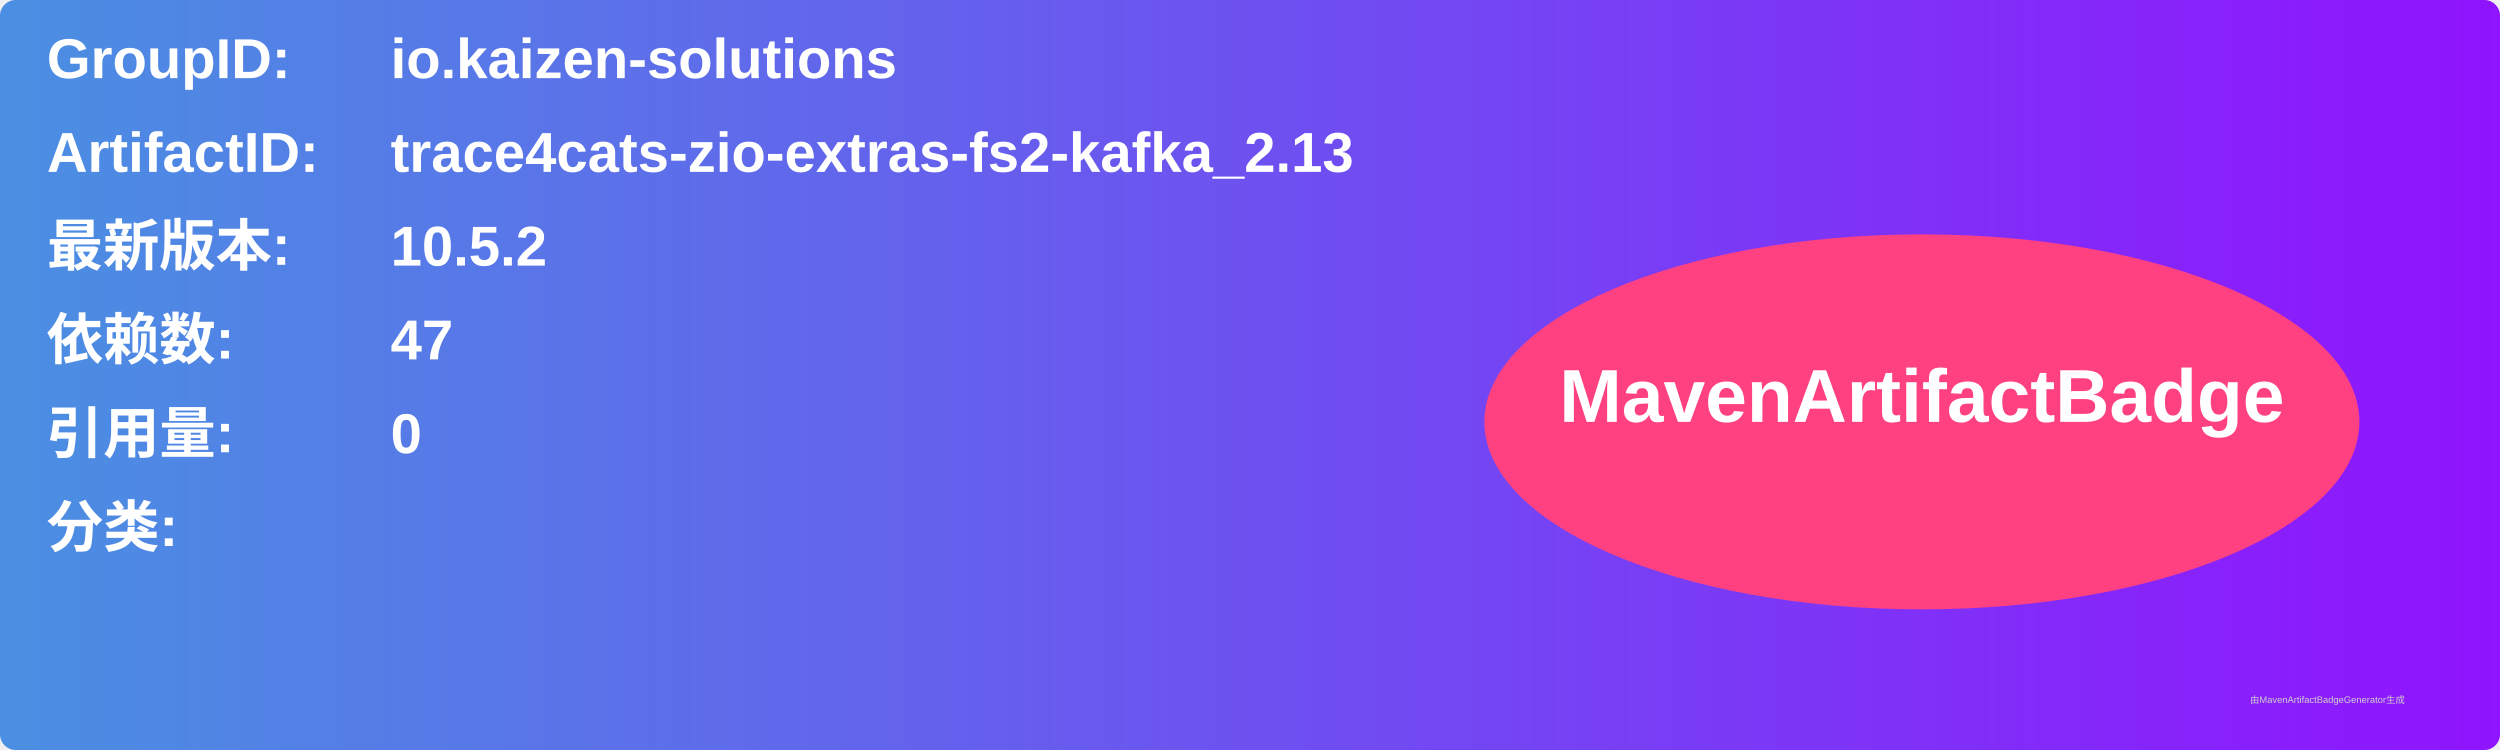
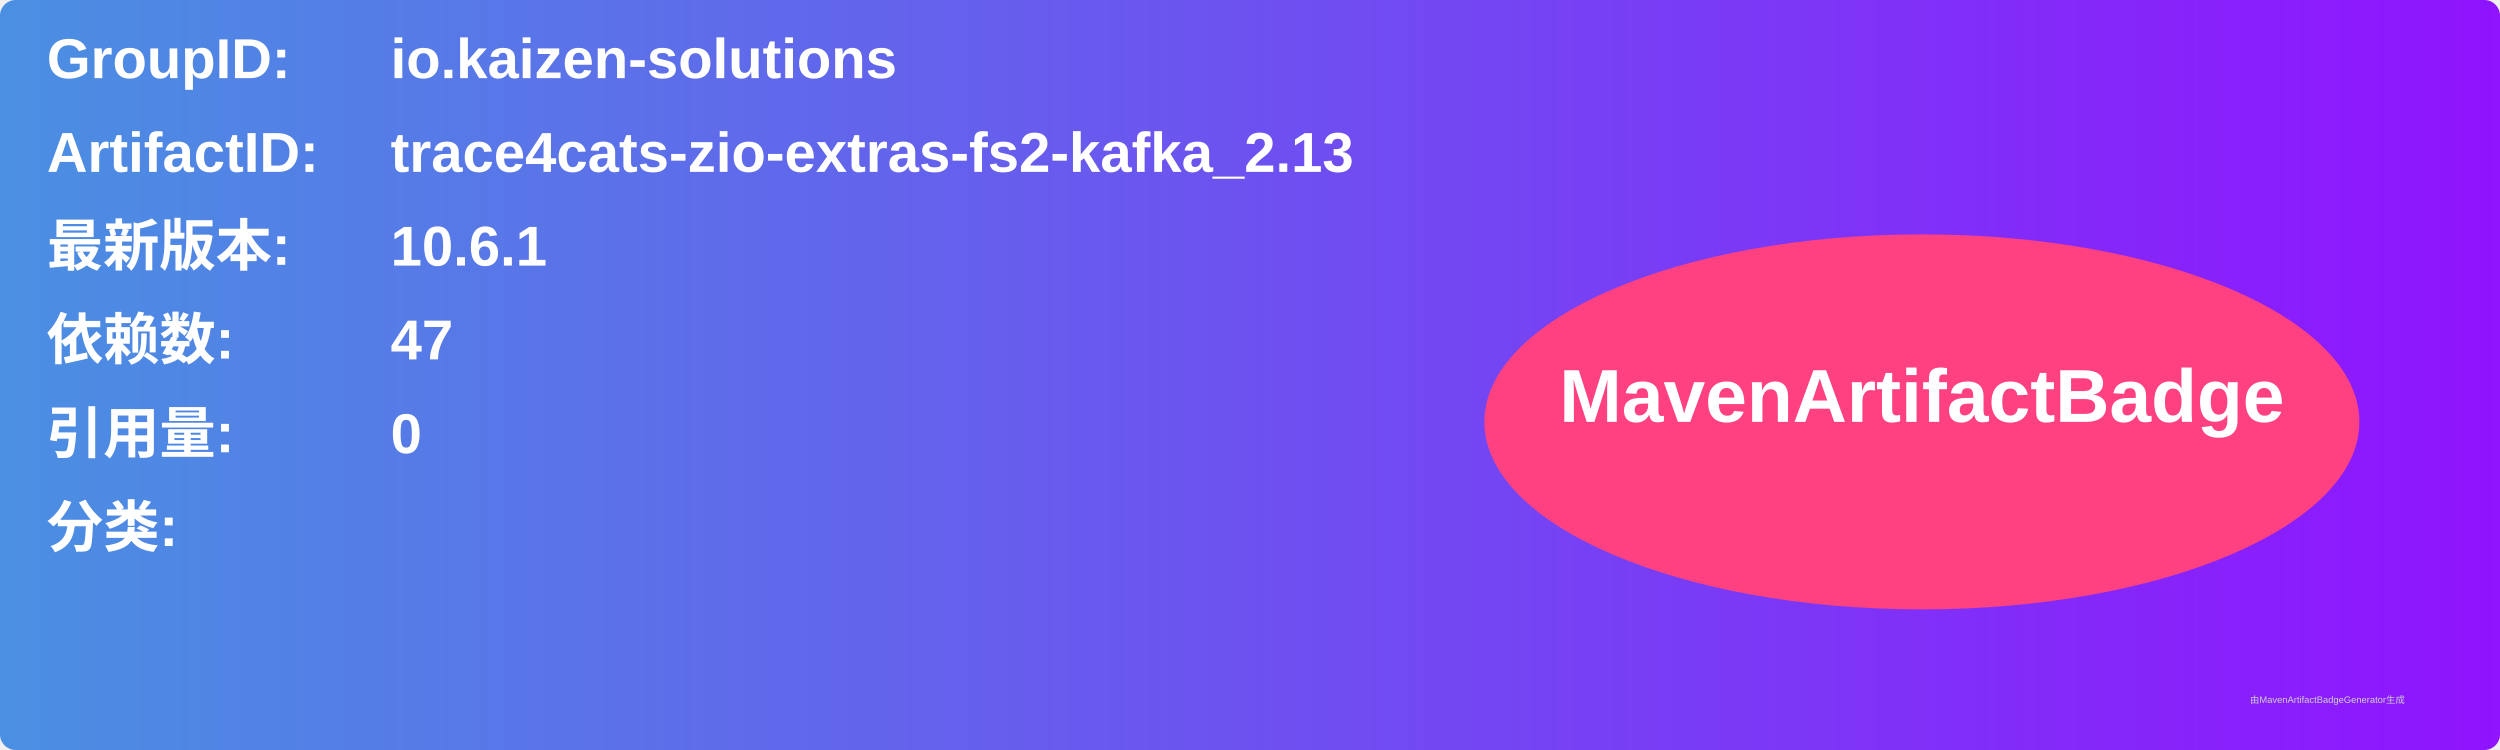
<svg xmlns="http://www.w3.org/2000/svg" width="800" height="240" viewBox="0 0 800 240">
  <linearGradient id="grad" x1="0%" y1="0%" x2="100%" y2="0%">
    <stop offset="0%" stop-color="#4a90e2" />
    <stop offset="100%" stop-color="#9013fe" />
  </linearGradient>
  <rect width="100%" height="100%" rx="5" ry="5" fill="url(#grad)" />
  <g transform="translate(15, 15)">
    <text x="0" y="10" font-family="Arial" font-size="18" fill="white" font-weight="bold" width="260">GroupID:</text>
    <text x="110" y="10" font-family="Arial" font-size="18" fill="white" font-weight="bold" width="460">io.kaizen-solutions</text>
    <text x="0" y="40" font-family="Arial" font-size="18" fill="white" font-weight="bold" width="260">ArtifactID:</text>
    <text x="110" y="40" font-family="Arial" font-size="18" fill="white" font-weight="bold" width="460">trace4cats-zio-extras-fs2-kafka_2.13</text>
    <text x="0" y="70" font-family="Arial" font-size="18" fill="white" font-weight="bold">最新版本:</text>
    <text x="110" y="70" font-family="Arial" font-size="18" fill="white" font-weight="bold">
-       <tspan font-weight="bold">10.5.2</tspan>
+       <tspan font-weight="bold">10.6.1</tspan>
    </text>
    <text x="0" y="100" font-family="Arial" font-size="18" fill="white" font-weight="bold">依赖数: </text>
    <text x="110" y="100" font-family="Arial" font-size="18" fill="white">
      <tspan font-weight="bold">47</tspan>
    </text>
    <text x="0" y="130" font-family="Arial" font-size="18" fill="white" font-weight="bold">引用量: </text>
    <text x="110" y="130" font-family="Arial" font-size="18" fill="white">
      <tspan font-weight="bold">0</tspan>
    </text>
    <text x="0" y="160" font-family="Arial" font-size="18" fill="white" font-weight="bold">分类:</text>
    <text x="10" y="190" font-family="Arial" font-size="10" fill="white">
      <tspan font-weight="bold" />
    </text>
    <ellipse cx="600" cy="120" rx="140" ry="60" fill="#ff4081" />
    <text x="600" y="120" text-anchor="middle" font-family="Arial" font-size="24" fill="white" font-weight="bold">MavenArtifactBadge</text>
  </g>
  <text x="720" y="225" font-family="Arial" font-size="3" fill="#d0d0d0">由MavenArtifactBadgeGenerator生成</text>
</svg>
